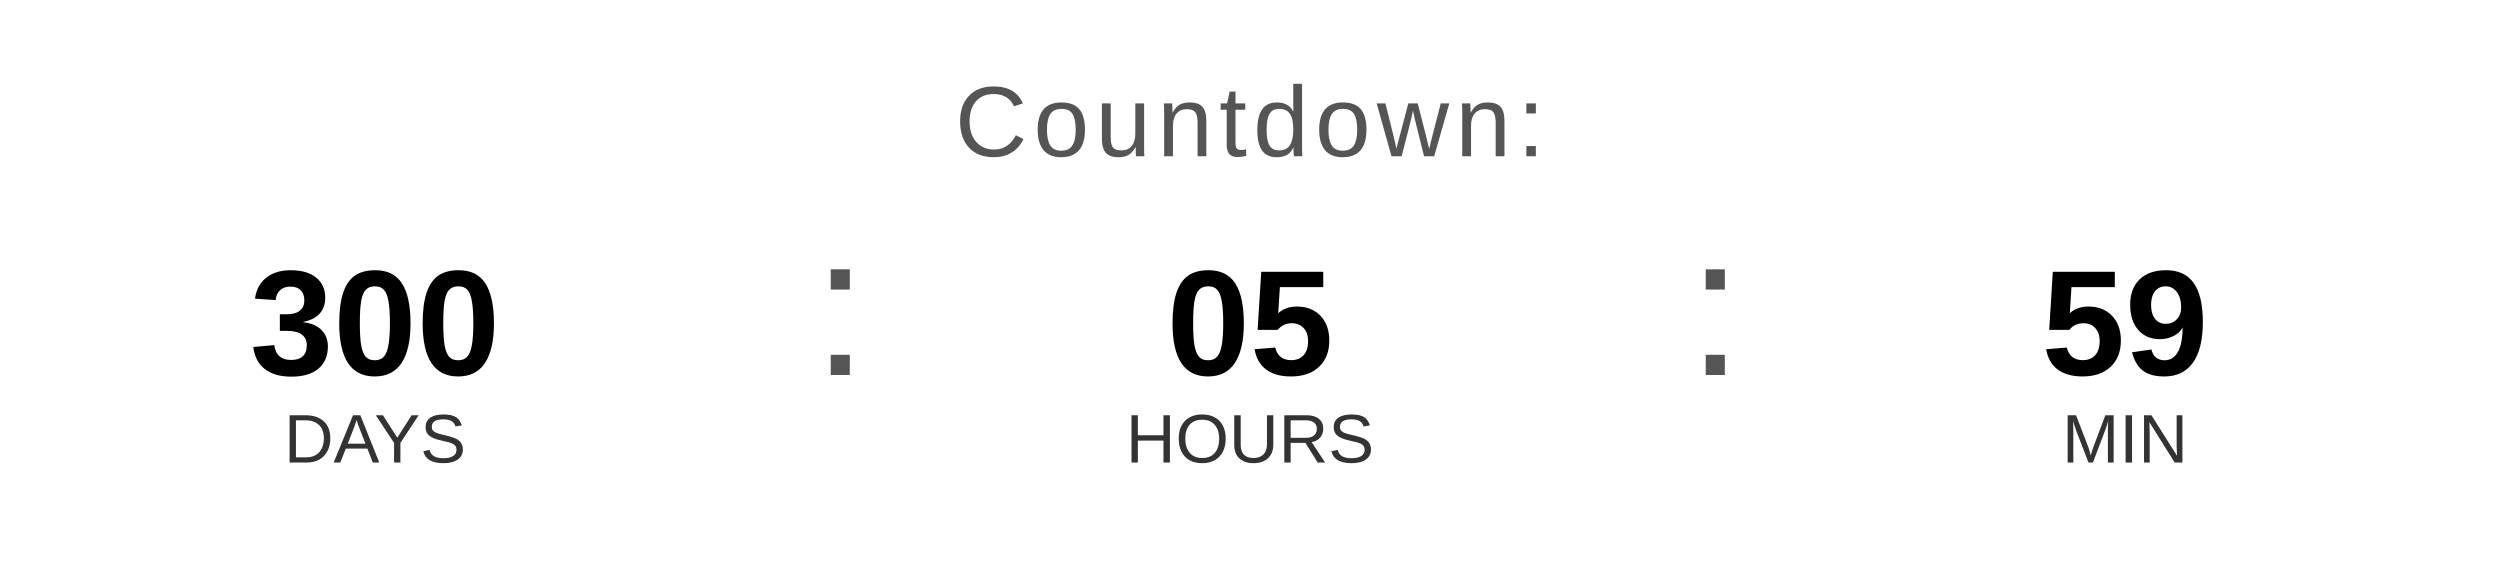
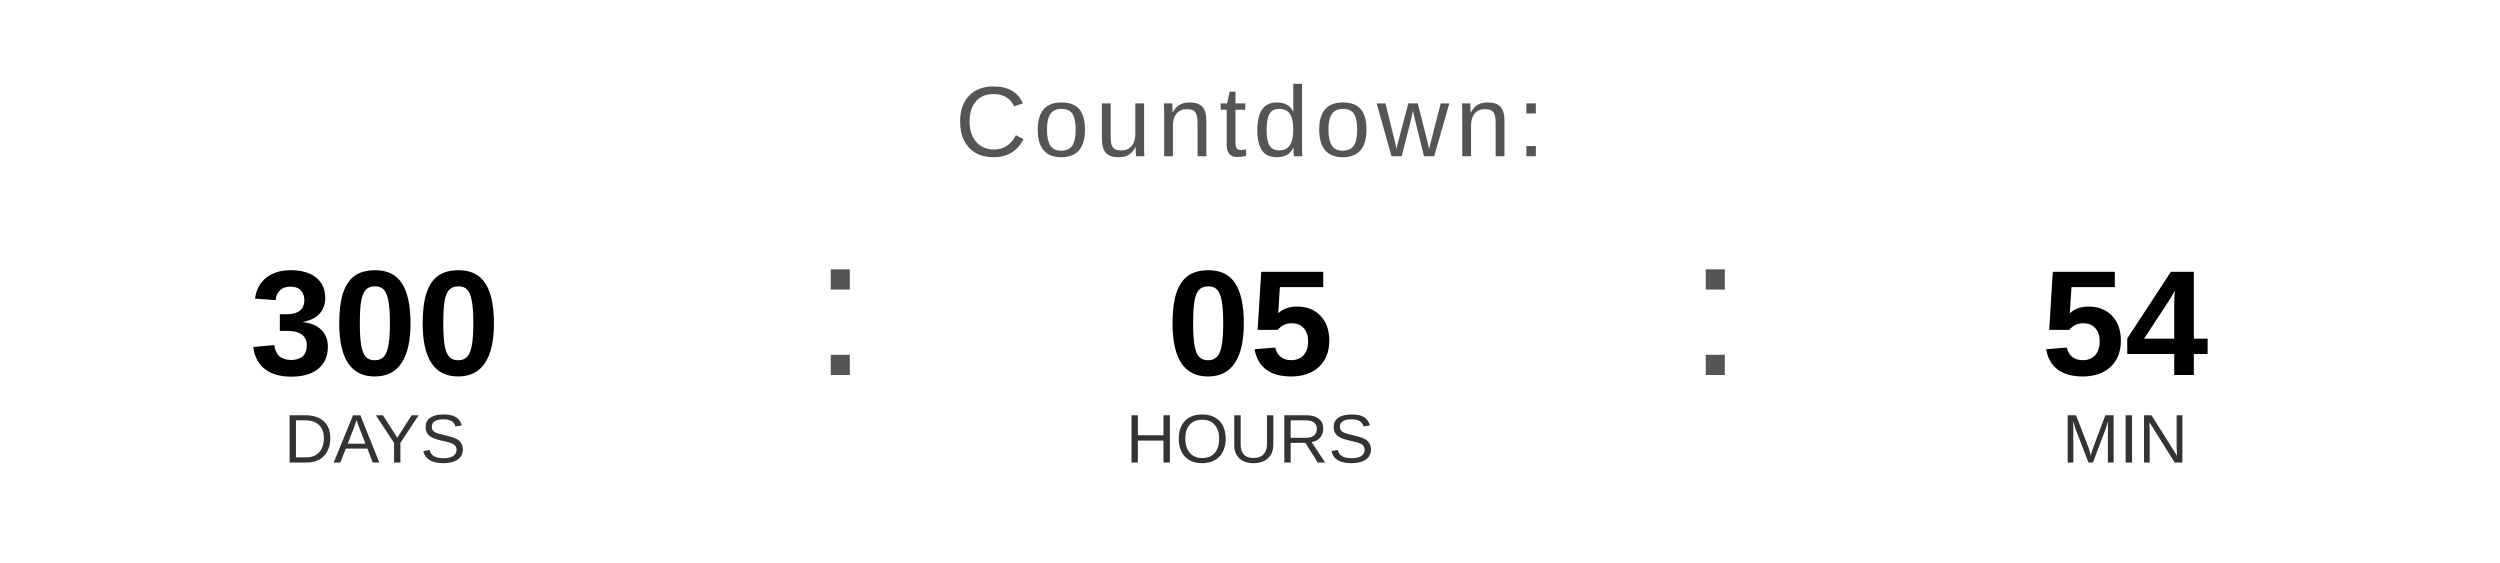
<svg xmlns="http://www.w3.org/2000/svg" width="400" height="90" viewBox="0 0 400 90">
  <text x="200" y="25" font-family="Arial, Helvetica, sans-serif" font-size="16" fill="#555555" text-anchor="middle" letter-spacing="1">
    Countdown:
  </text>
  <text x="60" y="60" font-family="Arial, Helvetica, sans-serif" font-size="24" font-weight="bold" fill="#000000" text-anchor="middle">300</text>
  <text x="60" y="74" font-family="Arial, Helvetica, sans-serif" font-size="11" fill="#333333" text-anchor="middle">DAYS</text>
  <text x="130" y="60" font-family="Arial, sans-serif" font-size="32" fill="#555555">:</text>
  <text x="200" y="60" font-family="Arial, Helvetica, sans-serif" font-size="24" font-weight="bold" fill="#000000" text-anchor="middle">05</text>
  <text x="200" y="74" font-family="Arial, Helvetica, sans-serif" font-size="11" fill="#333333" text-anchor="middle">HOURS</text>
  <text x="270" y="60" font-family="Arial, sans-serif" font-size="32" fill="#555555">:</text>
-   <text x="340" y="60" font-family="Arial, Helvetica, sans-serif" font-size="24" font-weight="bold" fill="#000000" text-anchor="middle">59</text>
+   <text x="340" y="60" font-family="Arial, Helvetica, sans-serif" font-size="24" font-weight="bold" fill="#000000" text-anchor="middle">54</text>
  <text x="340" y="74" font-family="Arial, Helvetica, sans-serif" font-size="11" fill="#333333" text-anchor="middle">MIN</text>
</svg>
